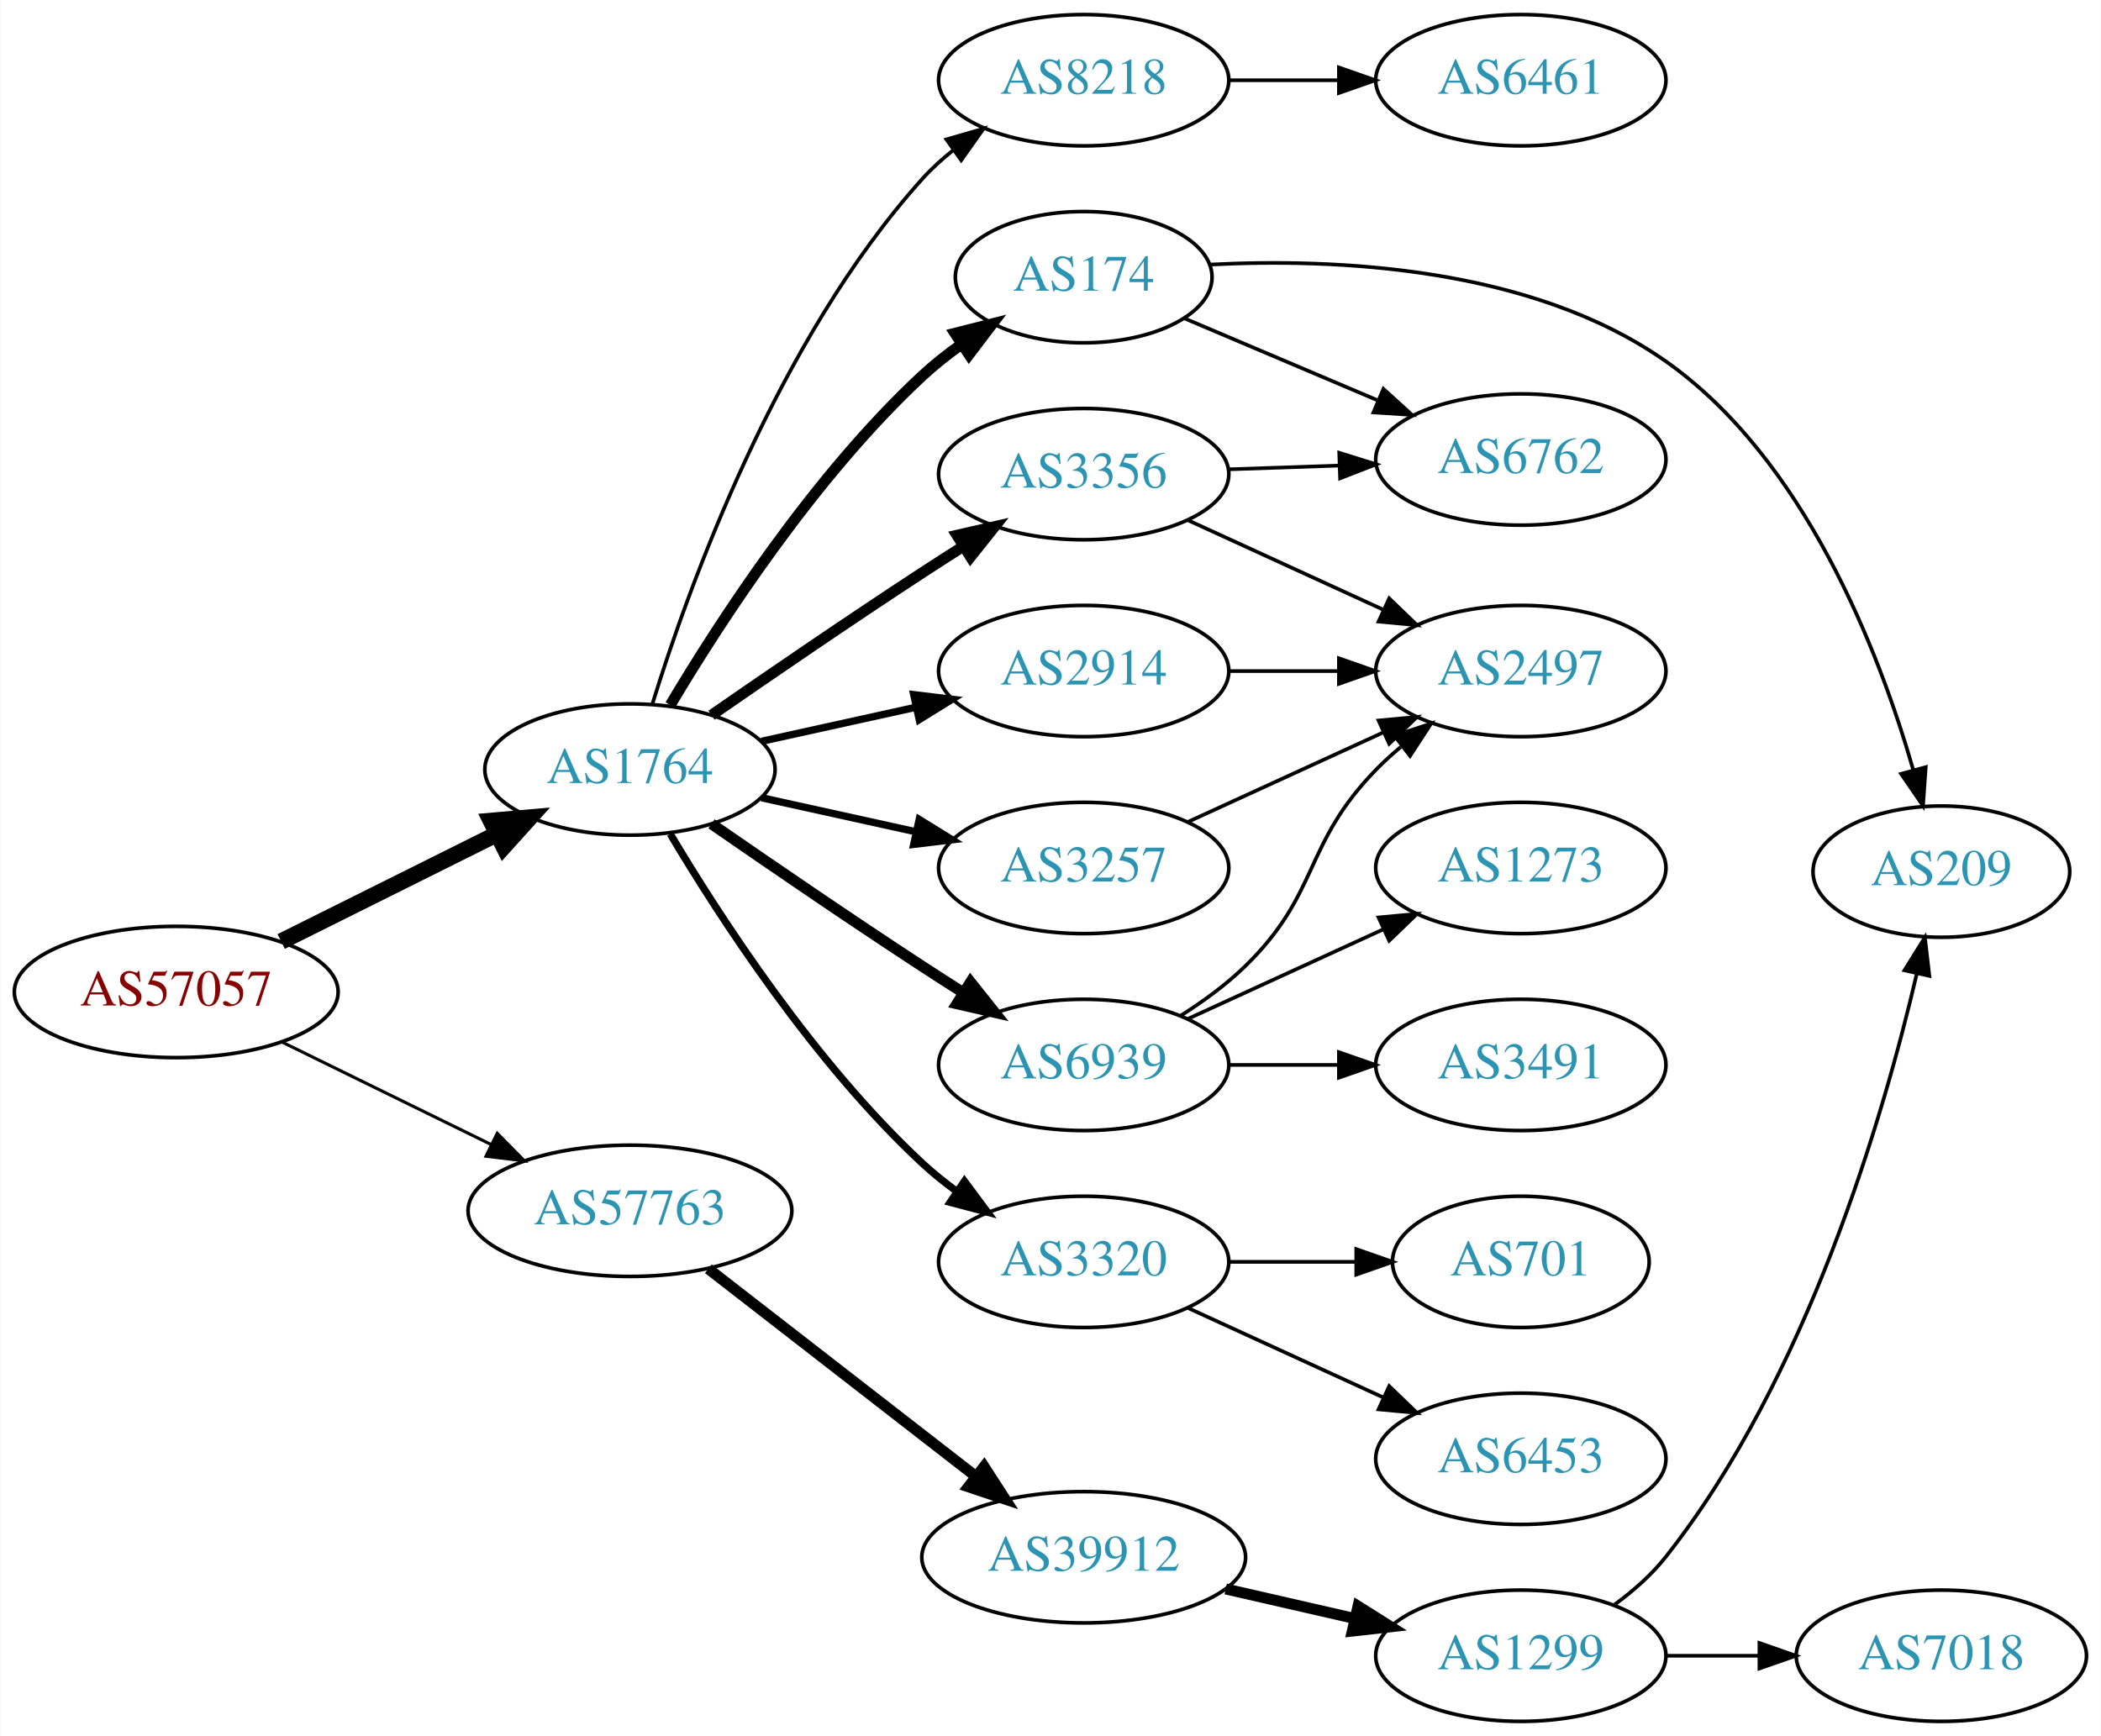
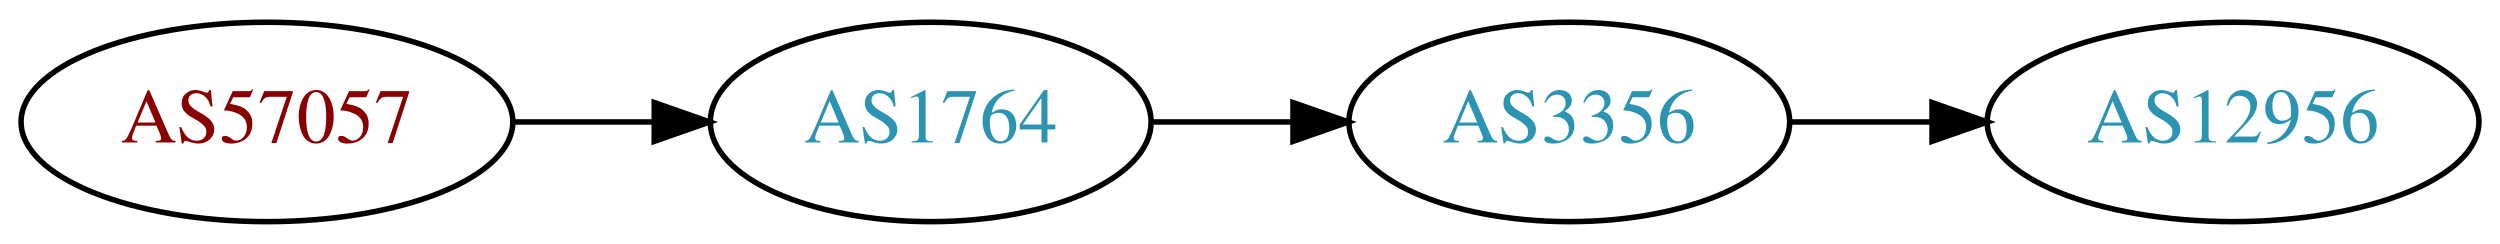
- <svg xmlns="http://www.w3.org/2000/svg" xmlns:xlink="http://www.w3.org/1999/xlink" width="576pt" height="476pt" viewBox="0.00 0.00 575.76 476.00">
-   <g id="graph0" class="graph" transform="scale(1 1) rotate(0) translate(4 472)">
-     <polygon fill="white" stroke="none" points="-4,4 -4,-472 571.762,-472 571.762,4 -4,4" />
+ <svg xmlns="http://www.w3.org/2000/svg" xmlns:xlink="http://www.w3.org/1999/xlink" width="451pt" height="44pt" viewBox="0.00 0.00 451.37 44.00">
+   <g id="graph0" class="graph" transform="scale(1 1) rotate(0) translate(4 40)">
+     <polygon fill="white" stroke="none" points="-4,4 -4,-40 447.37,-40 447.37,4 -4,4" />
    <g id="node1" class="node">
      <g id="a_node1">
        <a xlink:href="/asn/57057" xlink:title="AS57057 ~ AVALON Computersystem Ges.m.b.H. [AT]">
-           <ellipse fill="#ffffff" stroke="black" cx="44.196" cy="-200" rx="44.393" ry="18" />
-           <text text-anchor="middle" x="44.196" y="-196.3" font-family="Times,serif" font-size="14.00" fill="#880000">AS57057</text>
+           <ellipse fill="#ffffff" stroke="black" cx="44.196" cy="-18" rx="44.393" ry="18" />
+           <text text-anchor="middle" x="44.196" y="-14.3" font-family="Times,serif" font-size="14.00" fill="#880000">AS57057</text>
        </a>
      </g>
    </g>
    <g id="node2" class="node">
      <g id="a_node2">
        <a xlink:href="/asn/1764" xlink:title="AS1764 ~ NEXTLAYER-AS [AT]">
-           <ellipse fill="#ffffff" stroke="black" cx="168.588" cy="-261" rx="39.794" ry="18" />
-           <text text-anchor="middle" x="168.588" y="-257.3" font-family="Times,serif" font-size="14.00" fill="#2c94b3">AS1764</text>
+           <ellipse fill="#ffffff" stroke="black" cx="164.039" cy="-18" rx="39.794" ry="18" />
+           <text text-anchor="middle" x="164.039" y="-14.3" font-family="Times,serif" font-size="14.00" fill="#2c94b3">AS1764</text>
        </a>
      </g>
    </g>
    <g id="edge1" class="edge">
-       <path fill="none" stroke="black" stroke-width="4.5" d="M72.969,-213.842C90.466,-222.562 113.222,-233.904 132.032,-243.279" />
-       <polygon fill="black" stroke="black" stroke-width="4.5" points="130.478,-246.904 141.184,-247.84 133.99,-239.855 130.478,-246.904" />
+       <path fill="none" stroke="black" d="M88.407,-18C96.72,-18 105.482,-18 113.965,-18" />
+       <polygon fill="black" stroke="black" points="114.123,-21.5 124.123,-18 114.123,-14.5 114.123,-21.5" />
    </g>
    <g id="node3" class="node">
      <g id="a_node3">
-         <a xlink:href="/asn/57763" xlink:title="AS57763 ~ SelfNet Internet Ges.m.b.H. [AT]">
-           <ellipse fill="#ffffff" stroke="black" cx="168.588" cy="-140" rx="44.393" ry="18" />
-           <text text-anchor="middle" x="168.588" y="-136.3" font-family="Times,serif" font-size="14.00" fill="#2c94b3">AS57763</text>
+         <a xlink:href="/asn/3356" xlink:title="AS3356 ~ Level 3 Parent, LLC [US]">
+           <ellipse fill="#ffffff" stroke="black" cx="279.332" cy="-18" rx="39.794" ry="18" />
+           <text text-anchor="middle" x="279.332" y="-14.3" font-family="Times,serif" font-size="14.00" fill="#2c94b3">AS3356</text>
        </a>
      </g>
    </g>
    <g id="edge2" class="edge">
-       <path fill="none" stroke="black" stroke-width="0.844" d="M73.275,-186.235C90.301,-177.888 112.221,-167.143 130.642,-158.112" />
-       <polygon fill="black" stroke="black" stroke-width="0.844" points="132.201,-161.246 139.64,-153.701 129.12,-154.96 132.201,-161.246" />
+       <path fill="none" stroke="black" d="M203.711,-18C211.914,-18 220.678,-18 229.21,-18" />
+       <polygon fill="black" stroke="black" points="229.449,-21.5 239.449,-18 229.449,-14.5 229.449,-21.5" />
    </g>
    <g id="node4" class="node">
      <g id="a_node4">
-         <a xlink:href="/asn/8218" xlink:title="AS8218 ~ legacy Neotelecoms [FR]">
-           <ellipse fill="#ffffff" stroke="black" cx="292.98" cy="-450" rx="39.794" ry="18" />
-           <text text-anchor="middle" x="292.98" y="-446.3" font-family="Times,serif" font-size="14.00" fill="#2c94b3">AS8218</text>
+         <a xlink:href="/asn/12956" xlink:title="AS12956 ~ TELXIUS [ES]">
+           <ellipse fill="#ffffff" stroke="black" cx="399.174" cy="-18" rx="44.393" ry="18" />
+           <text text-anchor="middle" x="399.174" y="-14.3" font-family="Times,serif" font-size="14.00" fill="#2c94b3">AS12956</text>
        </a>
      </g>
    </g>
    <g id="edge3" class="edge">
-       <path fill="none" stroke="black" d="M174.726,-278.94C184.629,-310.979 208.966,-378.812 248.784,-423 251.3,-425.792 254.172,-428.401 257.211,-430.812" />
-       <polygon fill="black" stroke="black" points="255.34,-433.776 265.519,-436.715 259.394,-428.07 255.34,-433.776" />
-     </g>
-     <g id="node5" class="node">
-       <g id="a_node5">
-         <a xlink:href="/asn/174" xlink:title="AS174 ~ Cogent Communications [US]">
-           <ellipse fill="#ffffff" stroke="black" cx="292.98" cy="-396" rx="35.194" ry="18" />
-           <text text-anchor="middle" x="292.98" y="-392.3" font-family="Times,serif" font-size="14.00" fill="#2c94b3">AS174</text>
-         </a>
-       </g>
-     </g>
-     <g id="edge4" class="edge">
-       <path fill="none" stroke="black" stroke-width="3" d="M179.634,-278.671C193.205,-301.472 219.137,-341.472 248.784,-369 252.081,-372.061 255.774,-374.972 259.575,-377.672" />
-       <polygon fill="black" stroke="black" stroke-width="3" points="257.686,-380.619 267.956,-383.22 261.549,-374.781 257.686,-380.619" />
-     </g>
-     <g id="node6" class="node">
-       <g id="a_node6">
-         <a xlink:href="/asn/2914" xlink:title="AS2914 ~ NTT America, Inc. [US]">
-           <ellipse fill="#ffffff" stroke="black" cx="292.98" cy="-288" rx="39.794" ry="18" />
-           <text text-anchor="middle" x="292.98" y="-284.3" font-family="Times,serif" font-size="14.00" fill="#2c94b3">AS2914</text>
-         </a>
-       </g>
-     </g>
-     <g id="edge5" class="edge">
-       <path fill="none" stroke="black" stroke-width="2" d="M204.661,-268.737C217.848,-271.646 233.028,-274.995 246.994,-278.076" />
-       <polygon fill="black" stroke="black" stroke-width="2" points="246.383,-281.525 256.903,-280.262 247.891,-274.69 246.383,-281.525" />
-     </g>
-     <g id="node7" class="node">
-       <g id="a_node7">
-         <a xlink:href="/asn/6939" xlink:title="AS6939 ~ Hurricane Electric LLC [US]">
-           <ellipse fill="#ffffff" stroke="black" cx="292.98" cy="-180" rx="39.794" ry="18" />
-           <text text-anchor="middle" x="292.98" y="-176.3" font-family="Times,serif" font-size="14.00" fill="#2c94b3">AS6939</text>
-         </a>
-       </g>
-     </g>
-     <g id="edge6" class="edge">
-       <path fill="none" stroke="black" stroke-width="3" d="M190.945,-246.099C206.796,-235.123 228.999,-219.921 248.784,-207 252.366,-204.661 256.137,-202.241 259.897,-199.856" />
-       <polygon fill="black" stroke="black" stroke-width="3" points="261.959,-202.693 268.558,-194.404 258.23,-196.769 261.959,-202.693" />
-     </g>
-     <g id="node8" class="node">
-       <g id="a_node8">
-         <a xlink:href="/asn/3257" xlink:title="AS3257 ~ GTT [DE]">
-           <ellipse fill="#ffffff" stroke="black" cx="292.98" cy="-234" rx="39.794" ry="18" />
-           <text text-anchor="middle" x="292.98" y="-230.3" font-family="Times,serif" font-size="14.00" fill="#2c94b3">AS3257</text>
-         </a>
-       </g>
-     </g>
-     <g id="edge7" class="edge">
-       <path fill="none" stroke="black" stroke-width="2" d="M204.661,-253.263C217.848,-250.354 233.028,-247.005 246.994,-243.924" />
-       <polygon fill="black" stroke="black" stroke-width="2" points="247.891,-247.31 256.903,-241.738 246.383,-240.475 247.891,-247.31" />
-     </g>
-     <g id="node9" class="node">
-       <g id="a_node9">
-         <a xlink:href="/asn/3320" xlink:title="AS3320 ~ DTAG [DE]">
-           <ellipse fill="#ffffff" stroke="black" cx="292.98" cy="-126" rx="39.794" ry="18" />
-           <text text-anchor="middle" x="292.98" y="-122.3" font-family="Times,serif" font-size="14.00" fill="#2c94b3">AS3320</text>
-         </a>
-       </g>
-     </g>
-     <g id="edge8" class="edge">
-       <path fill="none" stroke="black" stroke-width="2" d="M179.634,-243.329C193.205,-220.528 219.137,-180.528 248.784,-153 251.691,-150.301 254.904,-147.72 258.228,-145.297" />
-       <polygon fill="black" stroke="black" stroke-width="2" points="260.287,-148.13 266.606,-139.625 256.363,-142.333 260.287,-148.13" />
-     </g>
-     <g id="node10" class="node">
-       <g id="a_node10">
-         <a xlink:href="/asn/3356" xlink:title="AS3356 ~ Level 3 Parent, LLC [US]">
-           <ellipse fill="#ffffff" stroke="black" cx="292.98" cy="-342" rx="39.794" ry="18" />
-           <text text-anchor="middle" x="292.98" y="-338.3" font-family="Times,serif" font-size="14.00" fill="#2c94b3">AS3356</text>
-         </a>
-       </g>
-     </g>
-     <g id="edge9" class="edge">
-       <path fill="none" stroke="black" stroke-width="3" d="M190.945,-275.901C206.796,-286.877 228.999,-302.079 248.784,-315 252.366,-317.339 256.137,-319.759 259.897,-322.144" />
-       <polygon fill="black" stroke="black" stroke-width="3" points="258.23,-325.231 268.558,-327.596 261.959,-319.307 258.23,-325.231" />
-     </g>
-     <g id="node19" class="node">
-       <g id="a_node19">
-         <a xlink:href="/asn/39912" xlink:title="AS39912 ~ oja.at GmbH [AT]">
-           <ellipse fill="#ffffff" stroke="black" cx="292.98" cy="-45" rx="44.393" ry="18" />
-           <text text-anchor="middle" x="292.98" y="-41.3" font-family="Times,serif" font-size="14.00" fill="#2c94b3">AS39912</text>
-         </a>
-       </g>
-     </g>
-     <g id="edge22" class="edge">
-       <path fill="none" stroke="black" stroke-width="3" d="M190.074,-124.099C210.107,-108.549 240.794,-84.731 263.26,-67.293" />
-       <polygon fill="black" stroke="black" stroke-width="3" points="265.674,-69.849 271.428,-60.953 261.382,-64.32 265.674,-69.849" />
-     </g>
-     <g id="node11" class="node">
-       <g id="a_node11">
-         <a xlink:href="/asn/6461" xlink:title="AS6461 ~ Zayo Bandwidth [US]">
-           <ellipse fill="#ffffff" stroke="black" cx="412.823" cy="-450" rx="39.794" ry="18" />
-           <text text-anchor="middle" x="412.823" y="-446.3" font-family="Times,serif" font-size="14.00" fill="#2c94b3">AS6461</text>
-         </a>
-       </g>
-     </g>
-     <g id="edge10" class="edge">
-       <path fill="none" stroke="black" d="M332.893,-450C342.446,-450 352.796,-450 362.759,-450" />
-       <polygon fill="black" stroke="black" points="362.951,-453.5 372.951,-450 362.951,-446.5 362.951,-453.5" />
-     </g>
-     <g id="node12" class="node">
-       <g id="a_node12">
-         <a xlink:href="/asn/209" xlink:title="AS209 ~ CenturyLink Communications, LLC [US]">
-           <ellipse fill="#ffffff" stroke="black" cx="528.116" cy="-233" rx="35.194" ry="18" />
-           <text text-anchor="middle" x="528.116" y="-229.3" font-family="Times,serif" font-size="14.00" fill="#2c94b3">AS209</text>
-         </a>
-       </g>
-     </g>
-     <g id="edge11" class="edge">
-       <path fill="none" stroke="black" d="M327.487,-399.449C361.938,-401.228 415.616,-398.897 452.469,-373 490.701,-346.135 511.042,-293.398 520.415,-260.875" />
-       <polygon fill="black" stroke="black" points="523.831,-261.652 523.082,-251.084 517.077,-259.813 523.831,-261.652" />
-     </g>
-     <g id="node13" class="node">
-       <g id="a_node13">
-         <a xlink:href="/asn/6762" xlink:title="AS6762 ~ TELECOM ITALIA SPARKLE S.p.A. [IT]">
-           <ellipse fill="#ffffff" stroke="black" cx="412.823" cy="-346" rx="39.794" ry="18" />
-           <text text-anchor="middle" x="412.823" y="-342.3" font-family="Times,serif" font-size="14.00" fill="#2c94b3">AS6762</text>
-         </a>
-       </g>
-     </g>
-     <g id="edge12" class="edge">
-       <path fill="none" stroke="black" d="M320.427,-384.779C336.115,-378.123 356.27,-369.571 373.659,-362.193" />
-       <polygon fill="black" stroke="black" points="375.151,-365.362 382.99,-358.234 372.417,-358.918 375.151,-365.362" />
-     </g>
-     <g id="node16" class="node">
-       <g id="a_node16">
-         <a xlink:href="/asn/2497" xlink:title="AS2497 ~ Internet Initiative Japan Inc. [JP]">
-           <ellipse fill="#ffffff" stroke="black" cx="412.823" cy="-288" rx="39.794" ry="18" />
-           <text text-anchor="middle" x="412.823" y="-284.3" font-family="Times,serif" font-size="14.00" fill="#2c94b3">AS2497</text>
-         </a>
-       </g>
-     </g>
-     <g id="edge19" class="edge">
-       <path fill="none" stroke="black" d="M332.893,-288C342.446,-288 352.796,-288 362.759,-288" />
-       <polygon fill="black" stroke="black" points="362.951,-291.5 372.951,-288 362.951,-284.5 362.951,-291.5" />
-     </g>
-     <g id="node14" class="node">
-       <g id="a_node14">
-         <a xlink:href="/asn/1273" xlink:title="AS1273 ~ Vodafone Group PLC [EU]">
-           <ellipse fill="#ffffff" stroke="black" cx="412.823" cy="-234" rx="39.794" ry="18" />
-           <text text-anchor="middle" x="412.823" y="-230.3" font-family="Times,serif" font-size="14.00" fill="#2c94b3">AS1273</text>
-         </a>
-       </g>
-     </g>
-     <g id="edge13" class="edge">
-       <path fill="none" stroke="black" d="M321.609,-192.661C337.566,-199.973 357.837,-209.261 375.119,-217.181" />
-       <polygon fill="black" stroke="black" points="373.818,-220.435 384.367,-221.419 376.734,-214.071 373.818,-220.435" />
-     </g>
-     <g id="node15" class="node">
-       <g id="a_node15">
-         <a xlink:href="/asn/3491" xlink:title="AS3491 ~ PCCW Global, Inc. [US]">
-           <ellipse fill="#ffffff" stroke="black" cx="412.823" cy="-180" rx="39.794" ry="18" />
-           <text text-anchor="middle" x="412.823" y="-176.3" font-family="Times,serif" font-size="14.00" fill="#2c94b3">AS3491</text>
-         </a>
-       </g>
-     </g>
-     <g id="edge14" class="edge">
-       <path fill="none" stroke="black" d="M332.893,-180C342.446,-180 352.796,-180 362.759,-180" />
-       <polygon fill="black" stroke="black" points="362.951,-183.5 372.951,-180 362.951,-176.5 362.951,-183.5" />
-     </g>
-     <g id="edge15" class="edge">
-       <path fill="none" stroke="black" d="M319.509,-193.462C325.672,-197.362 331.974,-201.948 337.176,-207 357.87,-227.094 353.004,-240.383 373.176,-261 375.269,-263.139 377.553,-265.218 379.929,-267.21" />
-       <polygon fill="black" stroke="black" points="378.173,-270.275 388.229,-273.611 382.448,-264.732 378.173,-270.275" />
-     </g>
-     <g id="edge18" class="edge">
-       <path fill="none" stroke="black" d="M321.609,-246.661C337.566,-253.973 357.837,-263.261 375.119,-271.181" />
-       <polygon fill="black" stroke="black" points="373.818,-274.435 384.367,-275.419 376.734,-268.071 373.818,-274.435" />
-     </g>
-     <g id="node17" class="node">
-       <g id="a_node17">
-         <a xlink:href="/asn/701" xlink:title="AS701 ~ UUNET [US]">
-           <ellipse fill="#ffffff" stroke="black" cx="412.823" cy="-126" rx="35.194" ry="18" />
-           <text text-anchor="middle" x="412.823" y="-122.3" font-family="Times,serif" font-size="14.00" fill="#2c94b3">AS701</text>
-         </a>
-       </g>
-     </g>
-     <g id="edge16" class="edge">
-       <path fill="none" stroke="black" d="M332.893,-126C343.98,-126 356.139,-126 367.522,-126" />
-       <polygon fill="black" stroke="black" points="367.703,-129.5 377.703,-126 367.703,-122.5 367.703,-129.5" />
-     </g>
-     <g id="node18" class="node">
-       <g id="a_node18">
-         <a xlink:href="/asn/6453" xlink:title="AS6453 ~ TATA COMMUNICATIONS (AMERICA) INC [US]">
-           <ellipse fill="#ffffff" stroke="black" cx="412.823" cy="-72" rx="39.794" ry="18" />
-           <text text-anchor="middle" x="412.823" y="-68.3" font-family="Times,serif" font-size="14.00" fill="#2c94b3">AS6453</text>
-         </a>
-       </g>
-     </g>
-     <g id="edge17" class="edge">
-       <path fill="none" stroke="black" d="M321.609,-113.339C337.566,-106.027 357.837,-96.739 375.119,-88.819" />
-       <polygon fill="black" stroke="black" points="376.734,-91.929 384.367,-84.581 373.818,-85.565 376.734,-91.929" />
-     </g>
-     <g id="edge21" class="edge">
-       <path fill="none" stroke="black" d="M332.566,-343.31C342.333,-343.641 352.949,-344.002 363.144,-344.348" />
-       <polygon fill="black" stroke="black" points="363.037,-347.846 373.15,-344.687 363.275,-340.85 363.037,-347.846" />
-     </g>
-     <g id="edge20" class="edge">
-       <path fill="none" stroke="black" d="M321.609,-329.339C337.566,-322.027 357.837,-312.739 375.119,-304.819" />
-       <polygon fill="black" stroke="black" points="376.734,-307.929 384.367,-300.581 373.818,-301.565 376.734,-307.929" />
-     </g>
-     <g id="node20" class="node">
-       <g id="a_node20">
-         <a xlink:href="/asn/1299" xlink:title="AS1299 ~ Telia Carrier [EU]">
-           <ellipse fill="#ffffff" stroke="black" cx="412.823" cy="-18" rx="39.794" ry="18" />
-           <text text-anchor="middle" x="412.823" y="-14.3" font-family="Times,serif" font-size="14.00" fill="#2c94b3">AS1299</text>
-         </a>
-       </g>
-     </g>
-     <g id="edge23" class="edge">
-       <path fill="none" stroke="black" stroke-width="3" d="M331.915,-36.308C343.156,-33.733 355.568,-30.889 367.192,-28.226" />
-       <polygon fill="black" stroke="black" stroke-width="3" points="368.188,-31.588 377.153,-25.944 366.624,-24.765 368.188,-31.588" />
-     </g>
-     <g id="edge25" class="edge">
-       <path fill="none" stroke="black" d="M438.548,-32.04C443.635,-35.761 448.609,-40.122 452.469,-45 491.297,-94.062 512.235,-165.893 521.378,-205.037" />
-       <polygon fill="black" stroke="black" points="517.995,-205.946 523.601,-214.936 524.825,-204.413 517.995,-205.946" />
-     </g>
-     <g id="node21" class="node">
-       <g id="a_node21">
-         <a xlink:href="/asn/7018" xlink:title="AS7018 ~ AT&amp;T Services, Inc. [US]">
-           <ellipse fill="#ffffff" stroke="black" cx="528.116" cy="-18" rx="39.794" ry="18" />
-           <text text-anchor="middle" x="528.116" y="-14.3" font-family="Times,serif" font-size="14.00" fill="#2c94b3">AS7018</text>
-         </a>
-       </g>
-     </g>
-     <g id="edge24" class="edge">
-       <path fill="none" stroke="black" d="M452.495,-18C460.698,-18 469.462,-18 477.994,-18" />
-       <polygon fill="black" stroke="black" points="478.233,-21.5 488.233,-18 478.233,-14.5 478.233,-21.5" />
+       <path fill="none" stroke="black" d="M319.244,-18C327.347,-18 336.022,-18 344.548,-18" />
+       <polygon fill="black" stroke="black" points="344.826,-21.5 354.826,-18 344.826,-14.5 344.826,-21.5" />
    </g>
  </g>
</svg>
